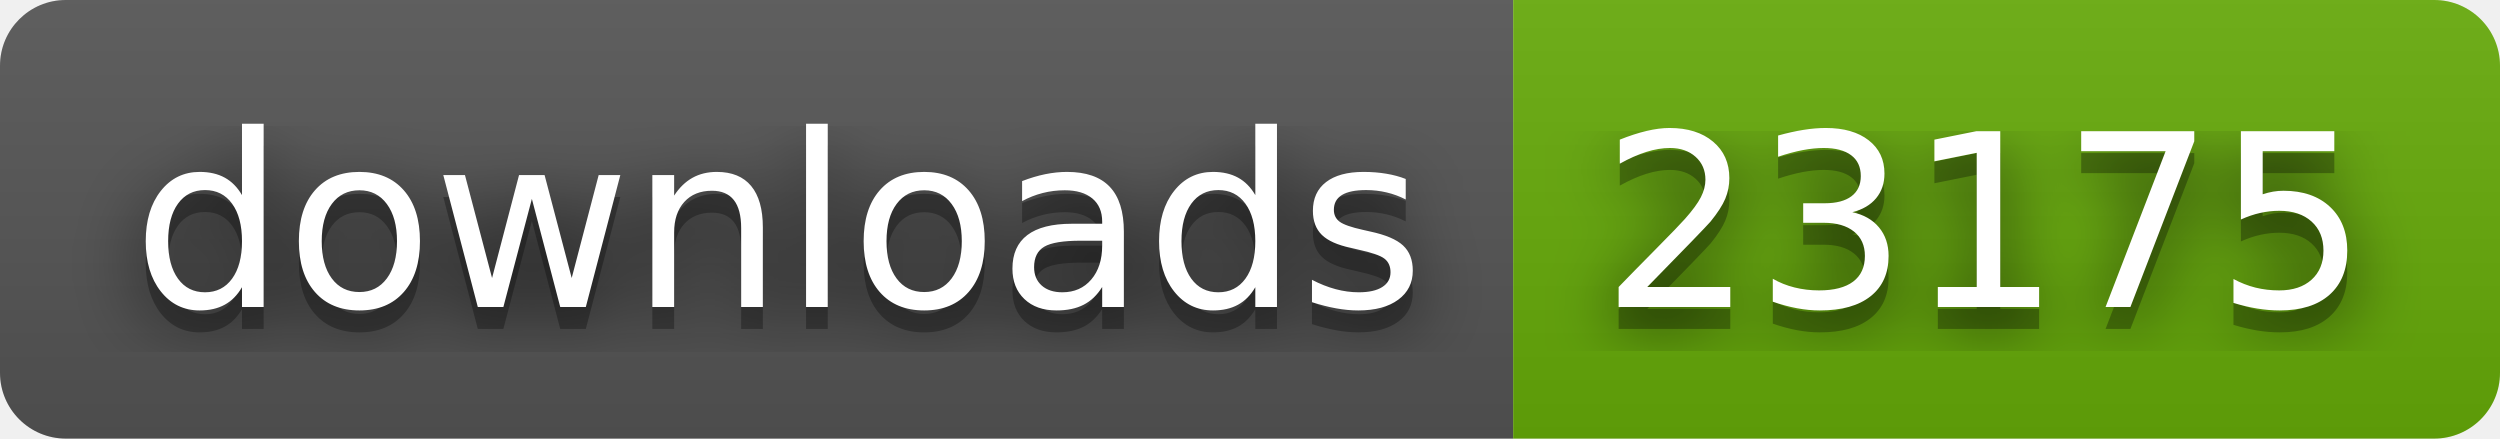
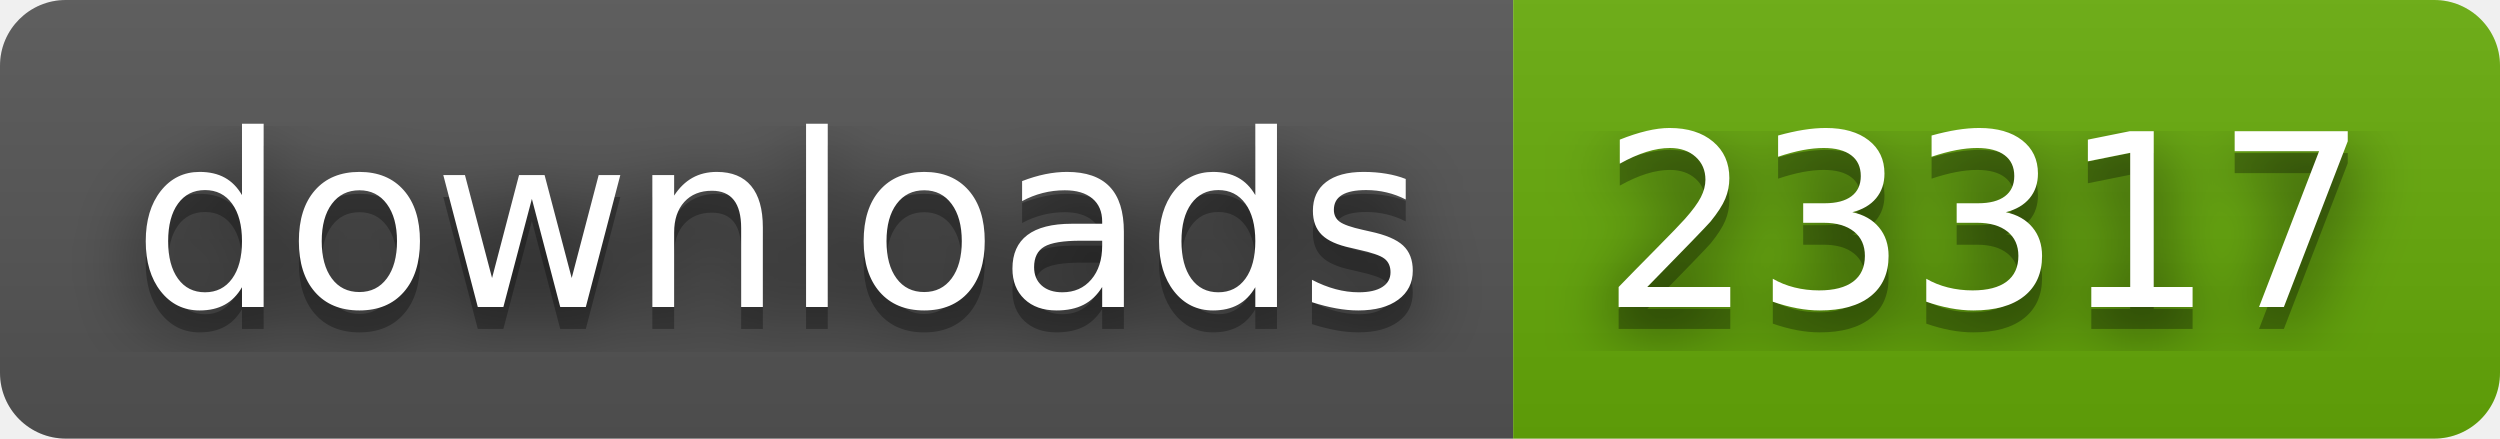
- <svg xmlns="http://www.w3.org/2000/svg" width="114" height="20" role="img" aria-label="downloads: 23175">
+ <svg xmlns="http://www.w3.org/2000/svg" width="114" height="20" role="img" aria-label="downloads: 23317">
  <filter id="blur">
    <feGaussianBlur stdDeviation="16" />
  </filter>
  <linearGradient id="s" x2="0" y2="100%">
    <stop offset="0" stop-color="#bbb" stop-opacity=".1" />
    <stop offset="1" stop-opacity=".1" />
  </linearGradient>
  <clipPath id="r">
    <rect width="114" height="20" rx="3" />
  </clipPath>
  <g clip-path="url(#r)">
    <rect width="69" height="20" fill="#555" />
    <rect x="69" width="45" height="20" fill="#67ac09" />
    <rect width="114" height="20" fill="url(#s)" />
  </g>
  <g fill="#fff" text-anchor="middle" font-family="Verdana,Geneva,DejaVu Sans,sans-serif" text-rendering="geometricPrecision" font-size="110">
    <g transform="scale(.1)">
      <g aria-hidden="true" fill="#010101">
        <text x="355" y="150" fill-opacity=".8" filter="url(#blur)" textLength="590">downloads</text>
        <text x="355" y="150" fill-opacity=".3" textLength="590">downloads</text>
      </g>
      <text x="355" y="140" textLength="590">downloads</text>
    </g>
    <g transform="scale(.1)">
      <g aria-hidden="true" fill="#010101">
-         <text x="905" y="150" fill-opacity=".8" filter="url(#blur)" textLength="350">23175</text>
-         <text x="905" y="150" fill-opacity=".3" textLength="350">23175</text>
+         <text x="905" y="150" fill-opacity=".8" filter="url(#blur)" textLength="350">23317</text>
+         <text x="905" y="150" fill-opacity=".3" textLength="350">23317</text>
      </g>
-       <text x="905" y="140" textLength="350">23175</text>
+       <text x="905" y="140" textLength="350">23317</text>
    </g>
  </g>
</svg>
